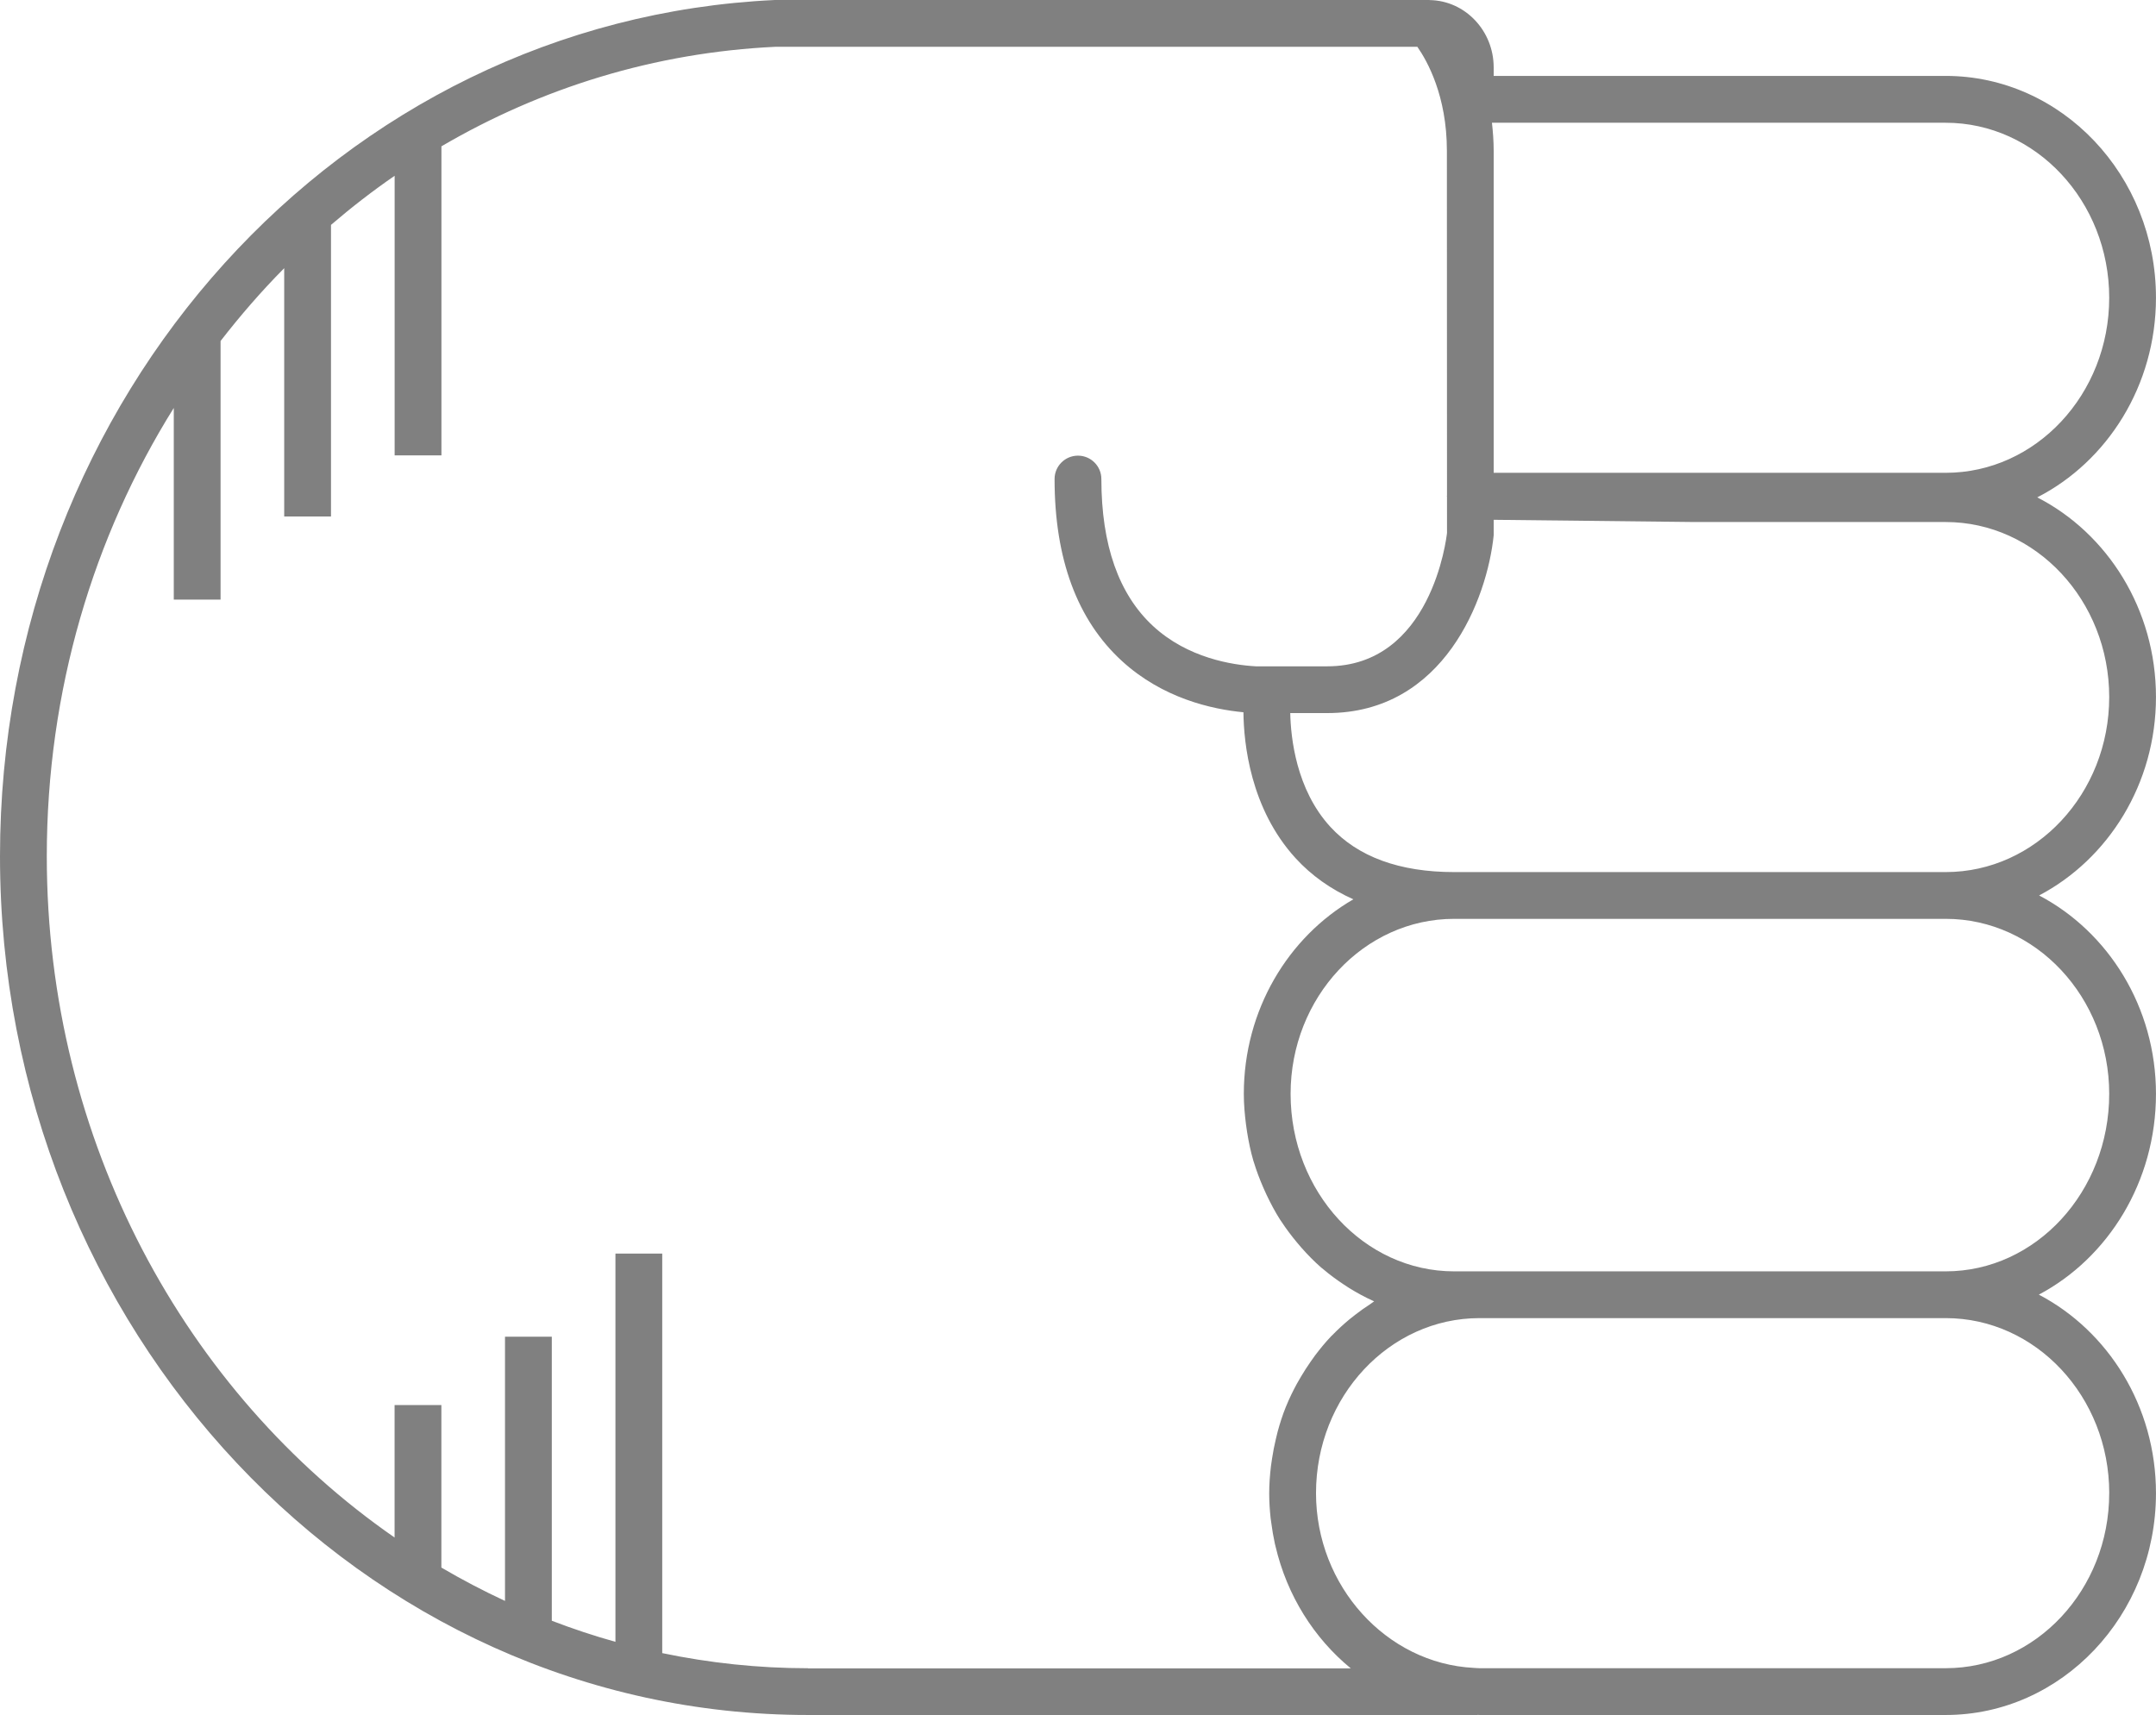
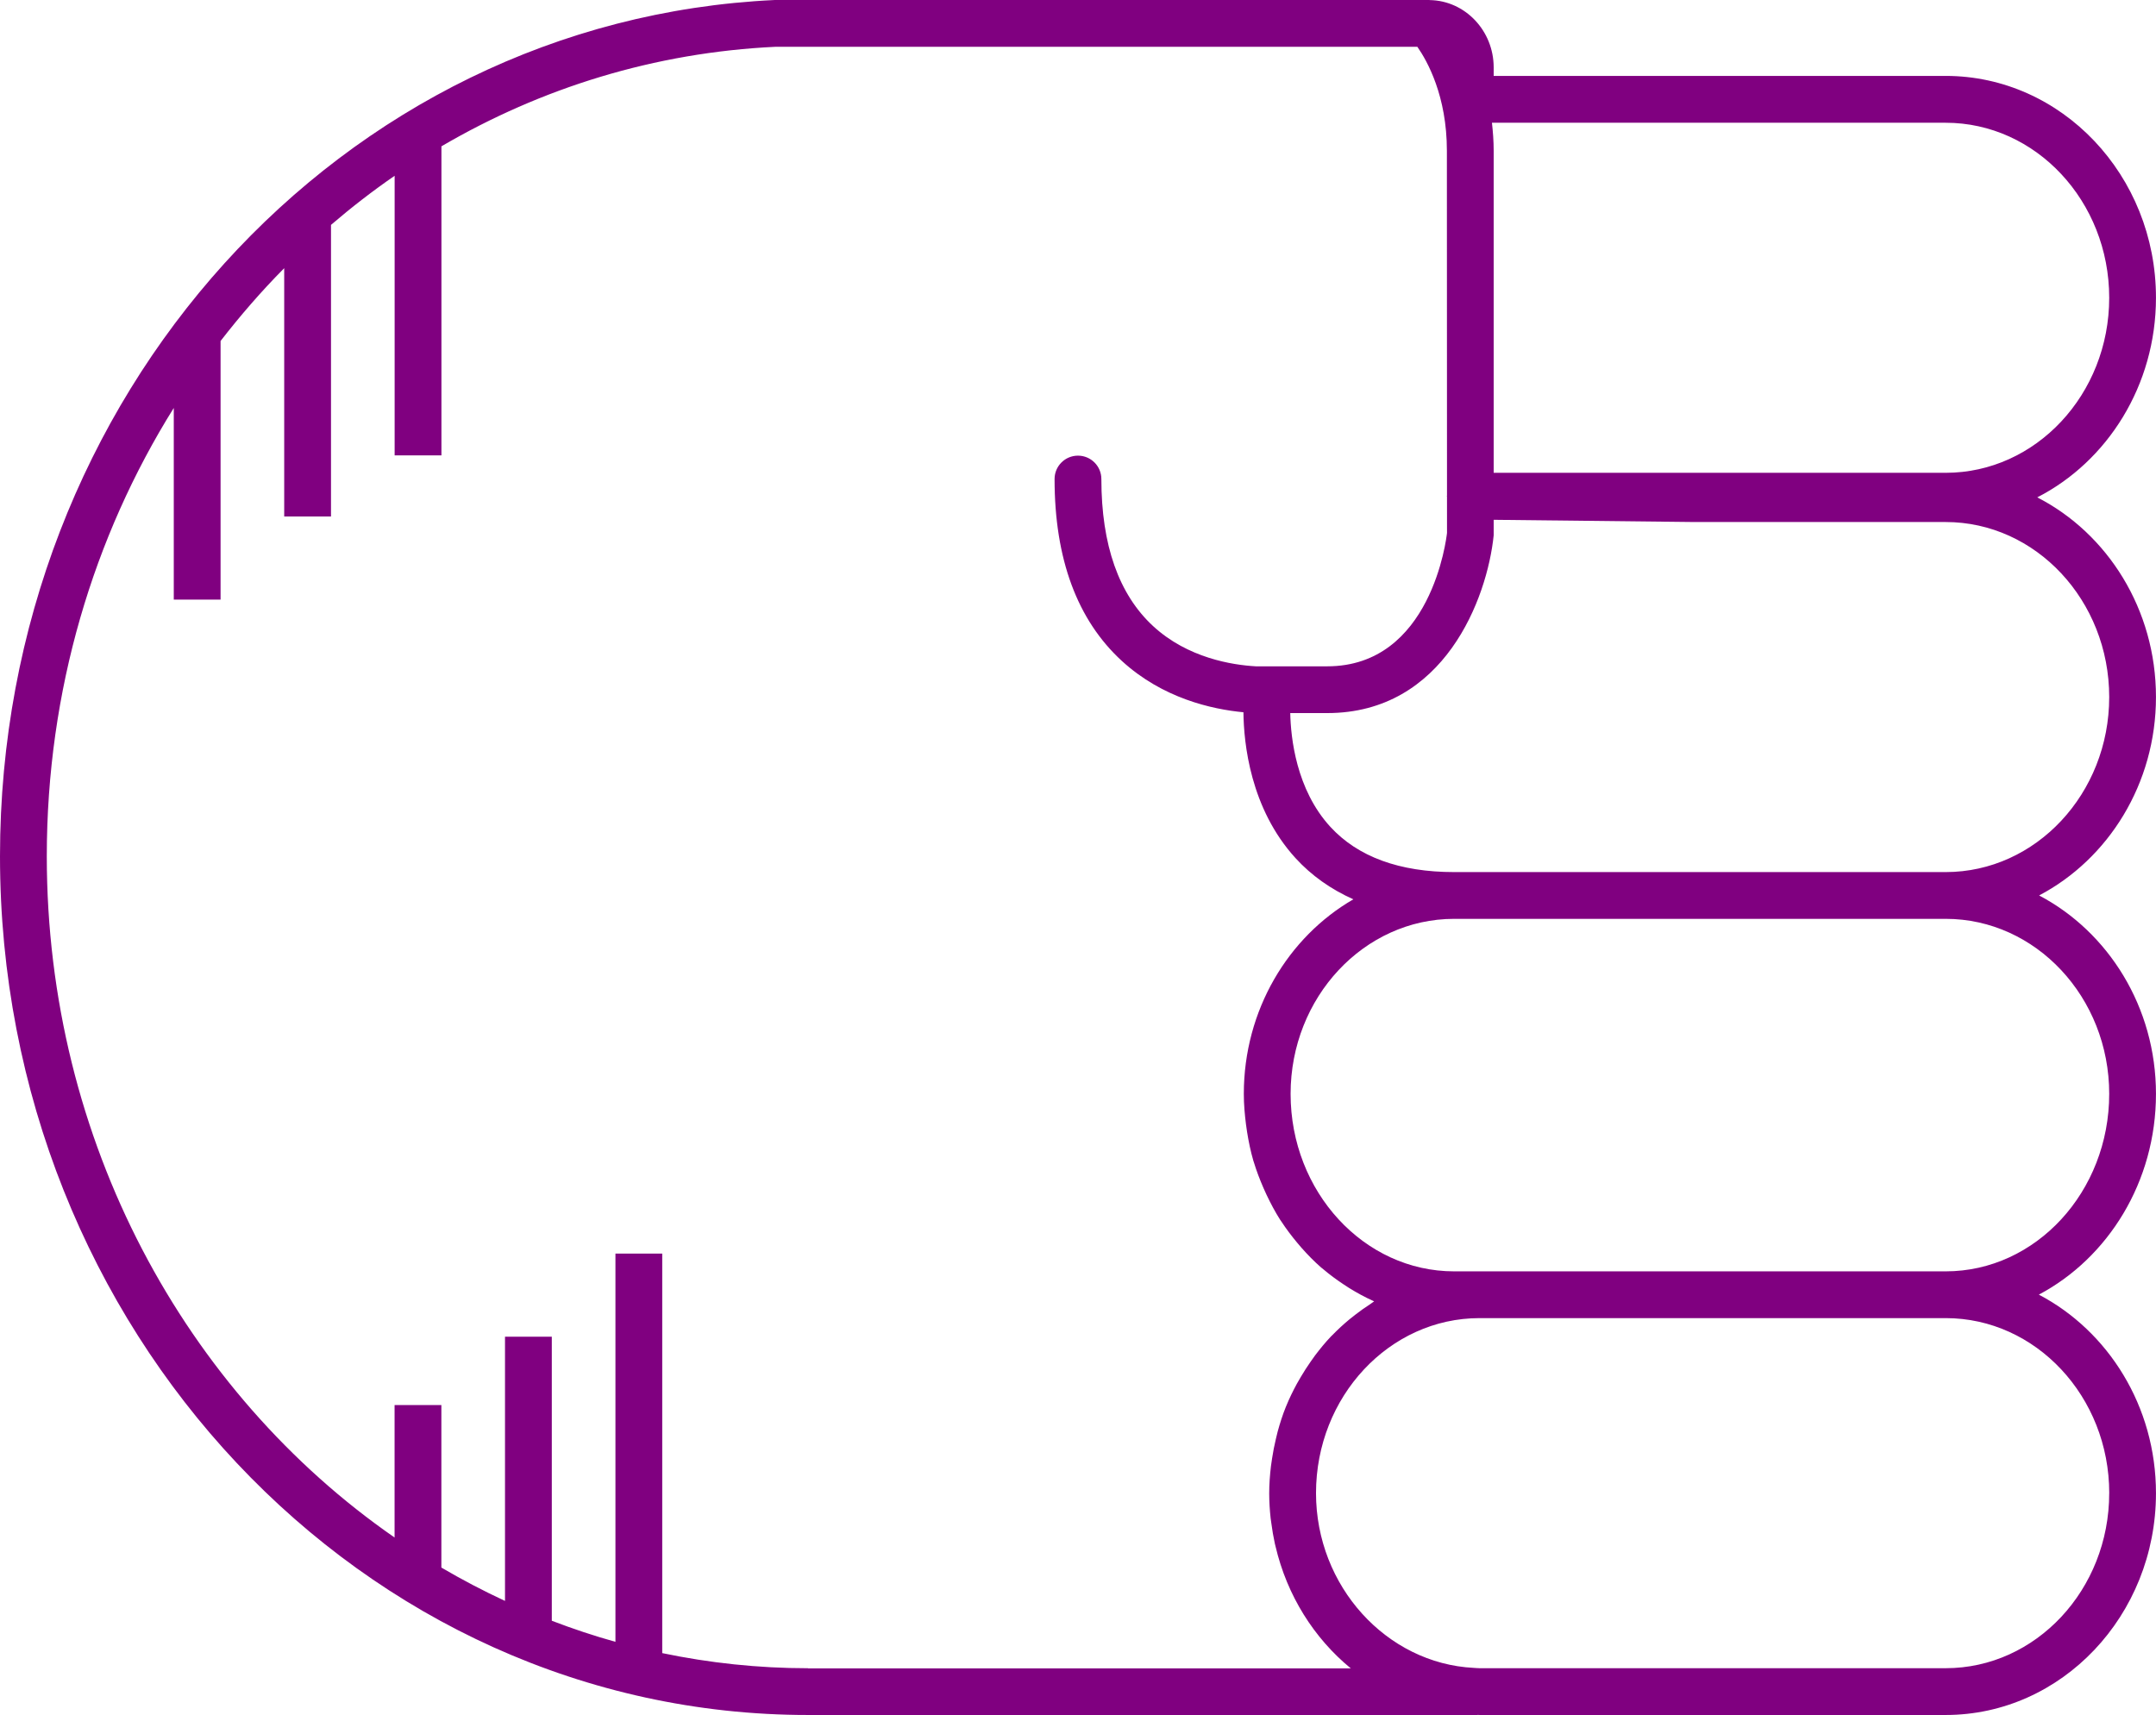
- <svg xmlns="http://www.w3.org/2000/svg" version="1.1" x="0px" y="0px" viewBox="0 0 73.721 58.652" overflow="scroll" xml:space="preserve" id="svg12" width="73.721" height="58.652" style="overflow:scroll; fill:gray">
+ <svg xmlns="http://www.w3.org/2000/svg" version="1.1" x="0px" y="0px" viewBox="0 0 73.721 58.652" overflow="scroll" xml:space="preserve" id="svg12" width="73.721" height="58.652" style="overflow:scroll; fill:purple">
  <defs id="defs18" />
  <path d="m 66.529,58.652 c 3.965,0 7.191,-3.403 7.191,-7.586 0,-2.975 -1.636,-5.548 -4.005,-6.79 2.369,-1.256 4.005,-3.858 4.005,-6.866 0,-2.971 -1.632,-5.542 -3.996,-6.786 2.365,-1.244 3.996,-3.815 3.996,-6.786 0,-2.999 -1.658,-5.597 -4.059,-6.828 2.4,-1.23 4.059,-3.829 4.059,-6.828 0,-4.183 -3.226,-7.586 -7.191,-7.586 l -15.455,0 0,-0.289 c 0,-1.258 -0.975,-2.281 -2.179,-2.304 -0.006,-3.06e-4 -0.012,-0.002 -0.018,-0.002 C 48.869,0.002 48.862,0 48.854,0 L 26.486,4.89e-4 C 11.634,0.698 0,13.561 0,29.284 0,45.478 12.394,58.652 27.628,58.652 l 22.883,0 c 0.006,0 0.011,-0.003 0.017,-0.003 0.021,1.83e-4 0.041,0.003 0.062,0.003 l 15.939,0 z m 5.592,-7.586 c 0,3.301 -2.509,5.986 -5.592,5.986 l -15.939,0 c -0.066,0 -0.131,-0.008 -0.196,-0.011 -2.987,-0.15 -5.395,-2.798 -5.395,-5.976 0,-3.3 2.509,-5.986 5.592,-5.986 l 15.939,0 c 3.083,0 5.592,2.686 5.592,5.986 z m 0,-13.656 c 0,3.347 -2.509,6.07 -5.592,6.07 l -15.939,0 -0.868,0 c -3.083,0 -5.592,-2.723 -5.592,-6.07 0,-3.3 2.509,-5.986 5.592,-5.986 l 8.127,0 8.68,0 c 3.083,0 5.592,2.686 5.592,5.986 z M 66.529,17.853 c 3.083,0 5.592,2.686 5.592,5.986 0,3.301 -2.509,5.986 -5.592,5.986 l -8.68,0 -8.127,0 c -1.868,0 -3.293,-0.522 -4.236,-1.551 -1.167,-1.274 -1.351,-3.048 -1.368,-3.887 l 1.264,0 c 4.003,0 5.471,-3.921 5.692,-6.078 l 0,-0.532 6.775,0.075 8.68,0 z m 5.592,-7.669 c 0,3.301 -2.509,5.986 -5.592,5.986 l -15.455,0 0,-11.013 c 0,-0.339 -0.026,-0.654 -0.059,-0.959 l 15.514,0 c 3.083,0 5.592,2.686 5.592,5.986 z M 27.628,57.053 c -1.705,0 -3.37,-0.181 -4.984,-0.517 l 0,-13.663 -1.6,0 0,13.277 c -0.739,-0.206 -1.464,-0.448 -2.176,-0.721 l 0,-9.714 -1.6,0 0,9.036 c -0.744,-0.346 -1.47,-0.726 -2.176,-1.141 l 0,-5.558 -1.6,0 0,4.53 C 6.343,47.628 1.6,39.039 1.6,29.284 c 0,-5.667 1.597,-10.938 4.342,-15.332 l 0,6.554 1.6,0 0,-8.844 c 0.679,-0.875 1.402,-1.71 2.176,-2.49 l 0,8.491 1.6,0 0,-9.972 c 0.697,-0.597 1.421,-1.16 2.176,-1.679 l 0,9.562 1.6,0 0,-10.57 C 18.501,3.01 22.378,1.795 26.523,1.6 l 21.941,0 c 0.342,0.49 1.01,1.683 1.01,3.557 l 0.004,11.789 c -1.83e-4,0.007 -0.004,0.012 -0.004,0.019 0,0.002 0,0.003 0,0.004 0,0.007 0.004,0.013 0.004,0.02 l 4.28e-4,1.236 c -0.021,0.187 -0.539,4.563 -4.097,4.563 l -2.439,0 c -0.806,-0.045 -2.33,-0.283 -3.512,-1.374 -1.175,-1.084 -1.771,-2.777 -1.771,-5.031 0,-0.442 -0.358,-0.8 -0.8,-0.8 -0.442,0 -0.8,0.358 -0.8,0.8 0,2.729 0.774,4.822 2.302,6.222 1.392,1.275 3.07,1.651 4.156,1.754 0.011,1.05 0.23,3.286 1.778,4.985 0.551,0.604 1.216,1.07 1.98,1.412 -2.23,1.29 -3.745,3.789 -3.745,6.655 0,0.356 0.031,0.704 0.075,1.048 0.011,0.084 0.023,0.167 0.036,0.251 0.054,0.337 0.122,0.669 0.216,0.99 0.004,0.013 0.009,0.025 0.013,0.037 0.093,0.31 0.209,0.609 0.336,0.901 0.033,0.075 0.066,0.149 0.101,0.223 0.14,0.294 0.291,0.581 0.464,0.853 0.013,0.02 0.028,0.038 0.041,0.058 0.165,0.254 0.347,0.493 0.538,0.723 0.051,0.061 0.102,0.122 0.155,0.182 0.21,0.237 0.43,0.463 0.667,0.67 0.024,0.021 0.05,0.038 0.074,0.059 0.22,0.188 0.453,0.358 0.693,0.518 0.065,0.043 0.129,0.086 0.195,0.127 0.266,0.164 0.54,0.315 0.827,0.443 0.008,0.004 0.016,0.009 0.024,0.013 -0.047,0.029 -0.089,0.066 -0.136,0.096 -0.173,0.112 -0.342,0.231 -0.505,0.358 -0.069,0.054 -0.139,0.107 -0.206,0.163 -0.2,0.167 -0.392,0.342 -0.574,0.53 -0.016,0.017 -0.034,0.031 -0.05,0.048 -0.195,0.205 -0.375,0.425 -0.547,0.652 -0.051,0.068 -0.098,0.138 -0.147,0.207 -0.122,0.173 -0.237,0.352 -0.345,0.536 -0.044,0.075 -0.089,0.15 -0.131,0.227 -0.133,0.245 -0.256,0.497 -0.363,0.759 -0.004,0.011 -0.01,0.021 -0.014,0.032 -0.11,0.272 -0.2,0.554 -0.279,0.842 -0.023,0.084 -0.042,0.17 -0.062,0.255 -0.052,0.217 -0.095,0.437 -0.129,0.661 -0.014,0.089 -0.028,0.177 -0.039,0.268 -0.036,0.305 -0.06,0.614 -0.06,0.93 0,0.289 0.019,0.574 0.049,0.855 0.006,0.054 0.016,0.107 0.023,0.161 0.031,0.239 0.071,0.475 0.122,0.707 0.007,0.03 0.015,0.059 0.022,0.089 0.393,1.682 1.316,3.143 2.574,4.175 l -18.561,0 z" id="path14" />
</svg>
